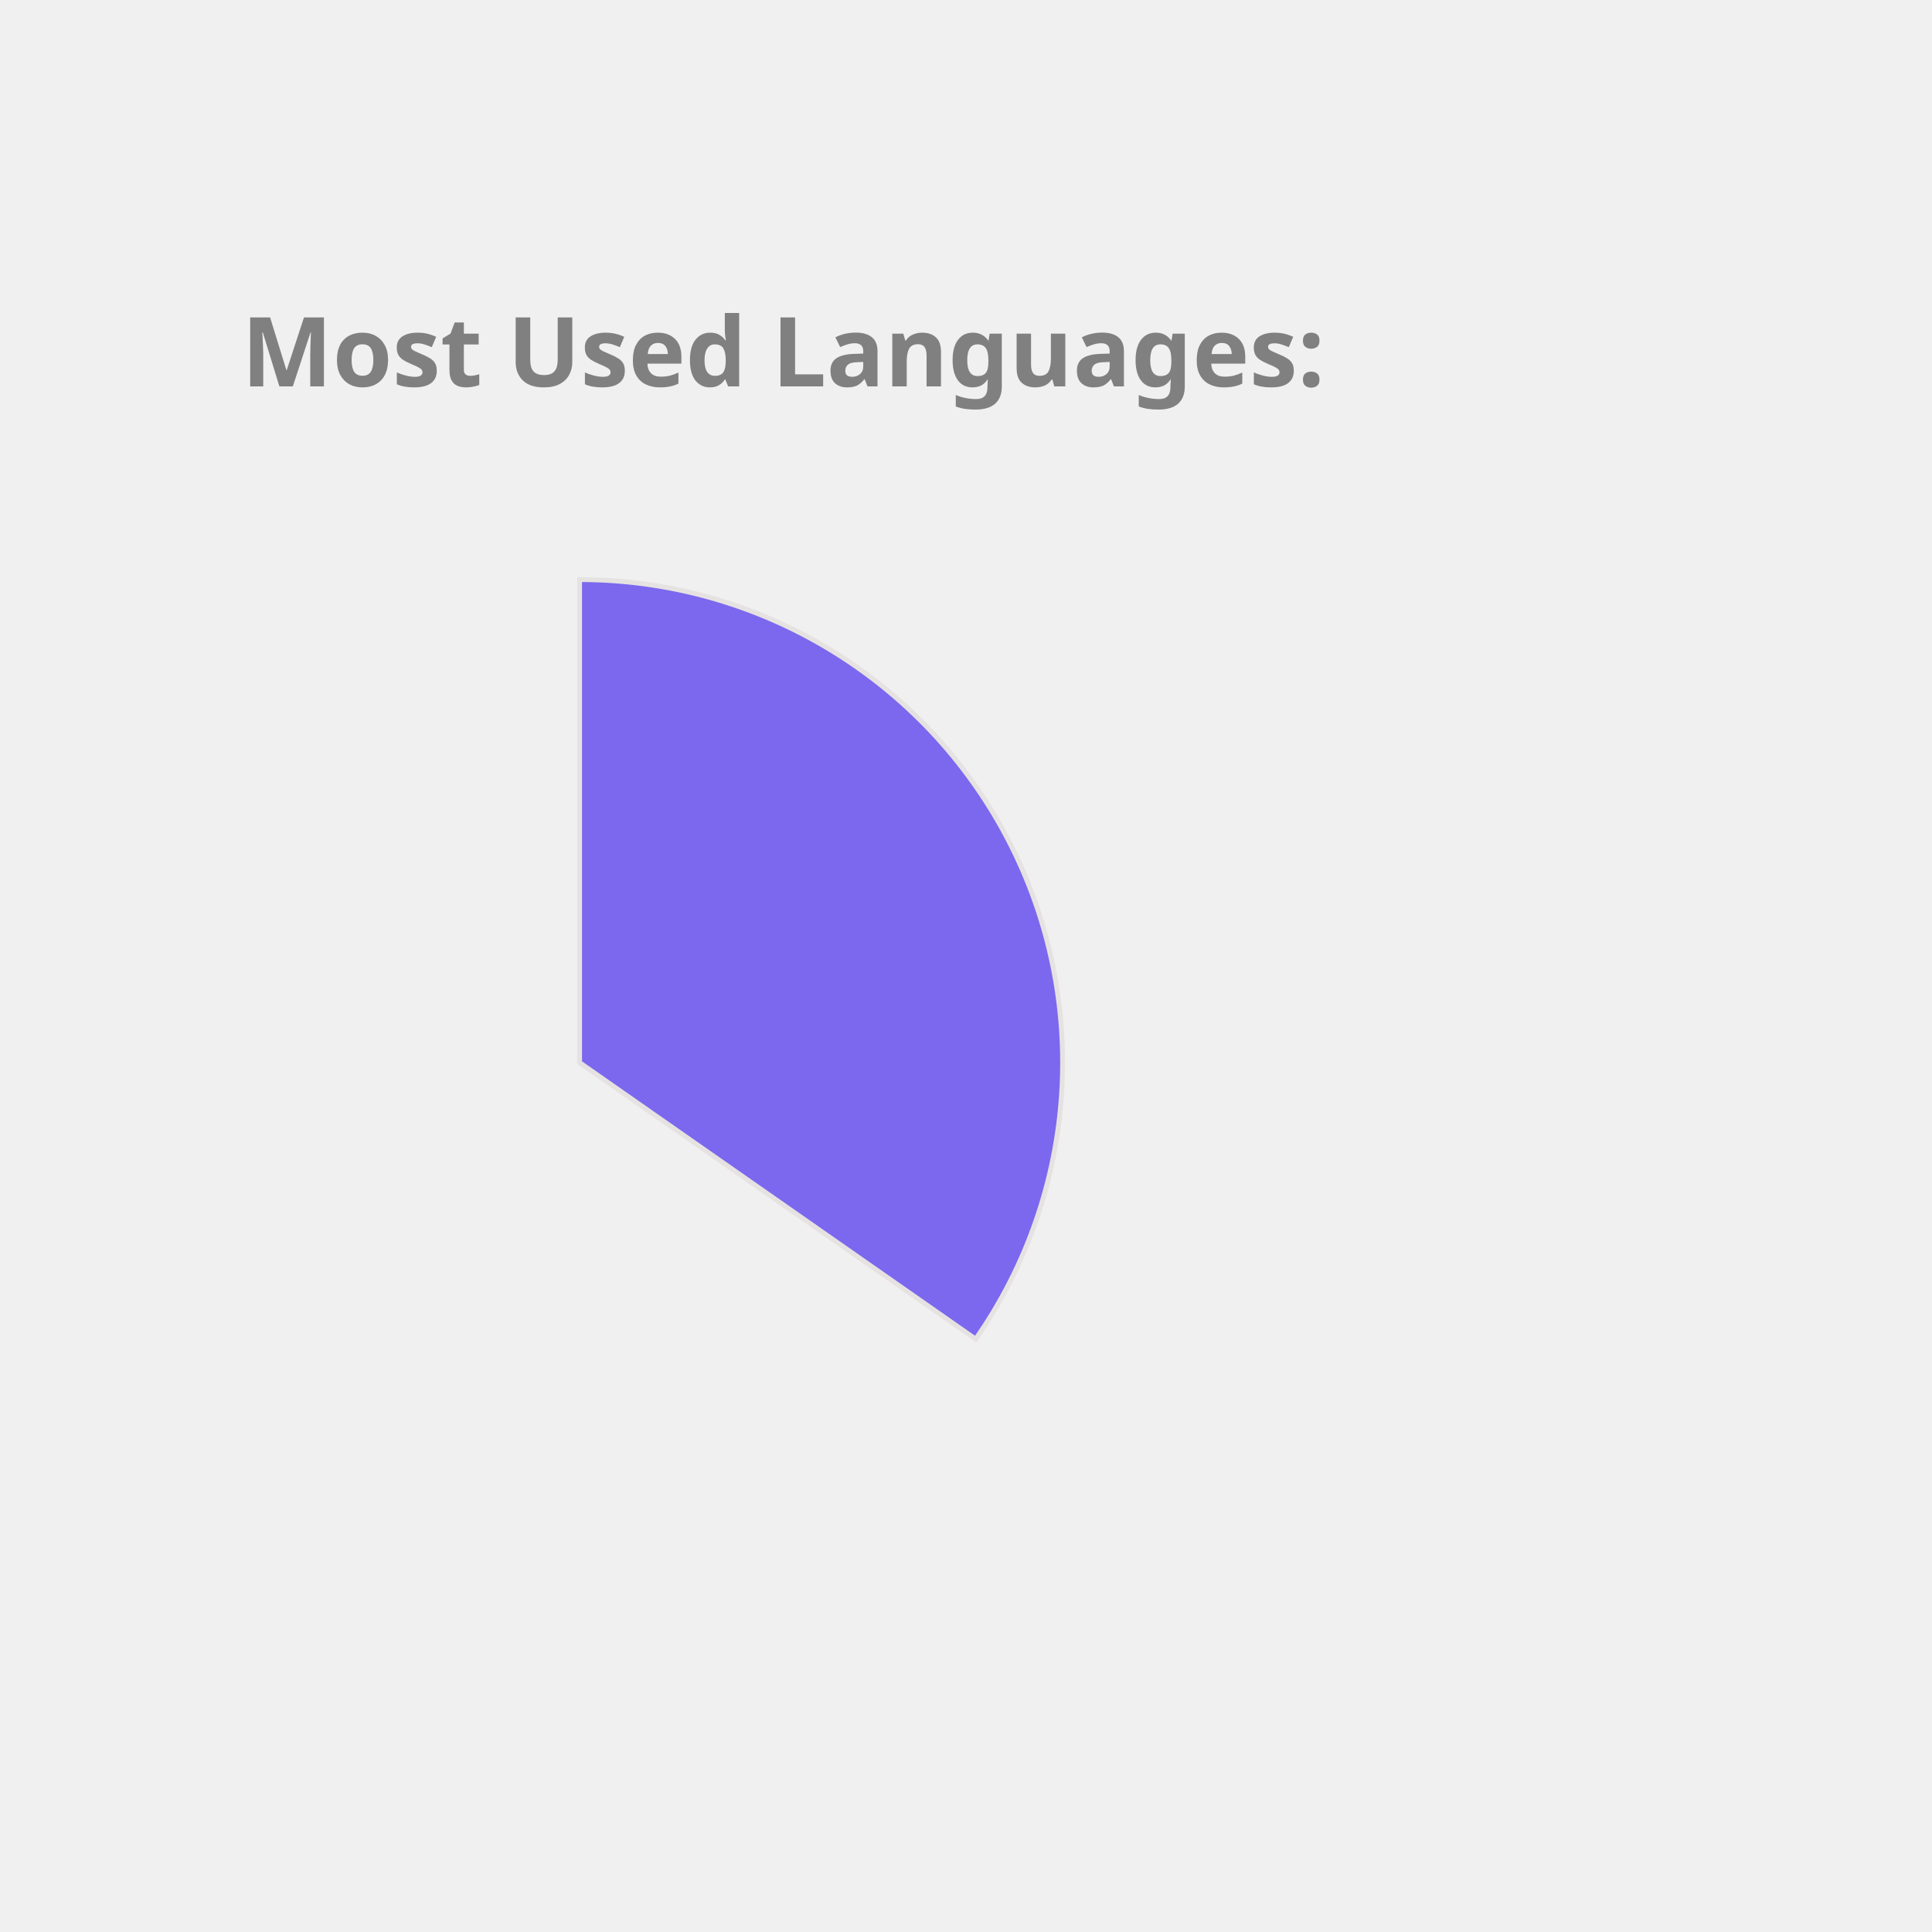
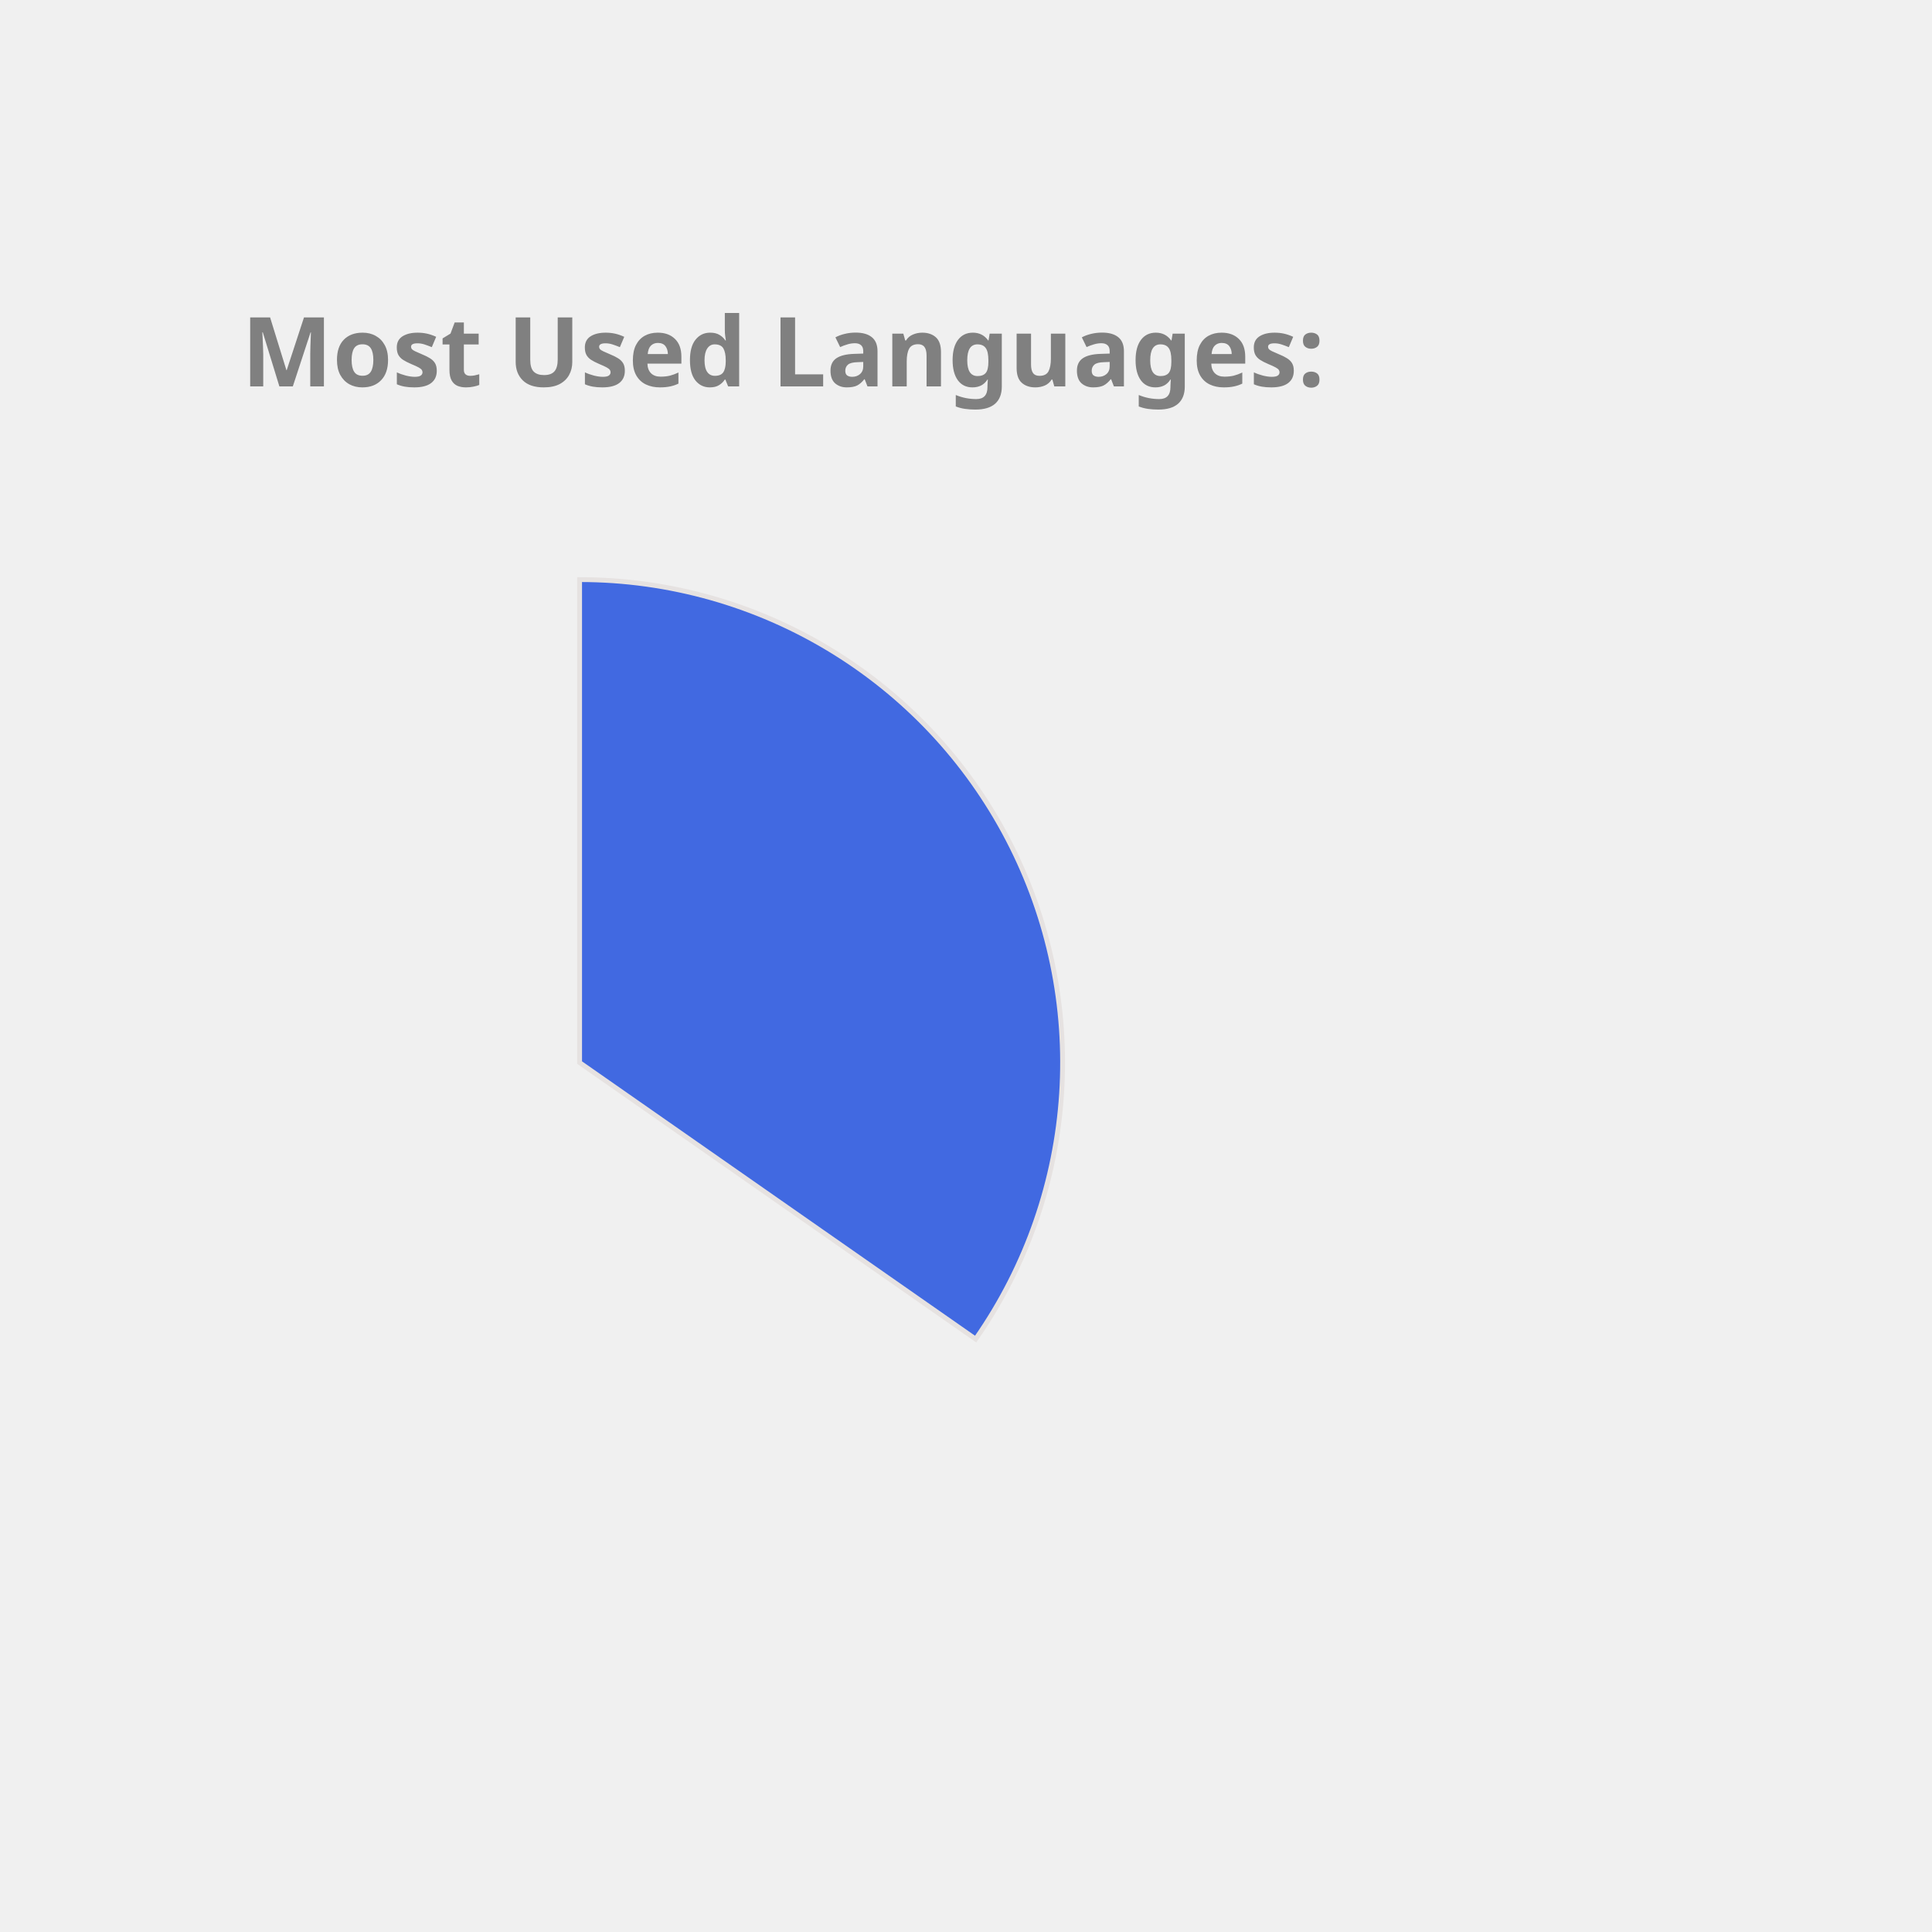
<svg xmlns="http://www.w3.org/2000/svg" height="350px" width="350px" viewBox="0 0 400 400">
  <style> 
        .label {
                font: bold 20px sans-serif;
                color: #404040;
                -webkit-text-stroke: 1px white;
        }

        path {
                stroke: #E6E2E1;
                stroke-width: 1px;
                transform: translate(60px, 100px);
        }

        .path_1 {
                animation: fadeIn 5s linear forwards;
        }

        .path_2 {
                transform: scale(0);
                animation: fadeIn 5s linear forwards 5s;
        }


        
        .path_3 {
                transform: scale(0);
                animation: fadeIn 5s linear forwards 10s;
        }


        .path_4 {
                transform: scale(0);
                animation: fadeIn 5s linear forwards 15s;
        }

        .path_5 {
                transform: scale(0);
                animation: fadeIn 5s linear forwards 20s;
        }

        .path_6 {
                transform: scale(0);
                animation: fadeIn 5s linear forwards 25s;
        }

        .path_7 {
                transform: scale(0);
                animation: fadeIn 5s linear forwards 30s;
        }

        .path_8 {
                transform: scale(0);
                animation: fadeIn 5s linear forwards 35s;
        }

        .path_9 {
                transform: scale(0);
                animation: fadeIn 5s linear forwards 40s;
        }

        .path_10 {
                transform: scale(0);
                animation: fadeIn 5s linear forwards 45s;
        }

        @keyframes fadeIn {
                0% {                        
                        transform: translate(250px, 300px) rotate(0deg) scale(0);
                        
                }
                50% {
                        transform: translate(150px, 220px) rotate(180deg) scale(0.5);
                        
                }
                
                100% {
                        transform: translate(60px, 120px) rotate(360deg) scale(1);
                        
                }
        }
        .txt_1 {
                opacity: 0;
                animation: txtShow 5s linear forwards 0s;
        }

        .txt_2 {
                opacity: 0;
                animation: txtShow 5s linear forwards 5s;
        }

        .txt_3 {
                opacity: 0;
                animation: txtShow 5s linear forwards 10s;
        }

        .txt_4 {
                opacity: 0;
                animation: txtShow 5s linear forwards 15s;
        }

        .txt_5 {
                opacity: 0;
                animation: txtShow 5s linear forwards 20s;
        }

        .txt_6 {
                opacity: 0;
                animation: txtShow 5s linear forwards 25s;
        }

        .txt_7 {
                opacity: 0;
                animation: txtShow 5s linear forwards 30s;
        }

        .txt_8 {
                opacity: 0;
                animation: txtShow 5s linear forwards 35s;
        }

        .txt_9 {
                opacity: 0;
                animation: txtShow 5s linear forwards 40s;
        }

        .txt_10 {
                opacity: 0;
                animation: txtShow 5s linear forwards 45s;
        }

        @keyframes txtShow {
                0% {                        
                        opacity: 0;
                        transform: translate(0px, 0px) scale(0);
                }
                100% {
                        opacity: 1;
                        transform: translate(0px, 0px) scale(1);
                        
                }
        }
</style>
-   <path class="path_1" d="M 60,120 L 60,20 A 100,100 0 0 1 141.995,177.243 Z" fill="MediumSlateBlue" stroke="#fff" stroke-width="2" />
-   <text class="txt_1" x="260" y="150" fill="MediumSlateBlue" stroke="MediumSlateBlue" stroke-width="1">Java</text>
-   <path class="path_2" d="M 60,120 L 141.995,177.243 A 100,100 0 0 1 -27.932,167.624 Z" fill="RoyalBlue" stroke="#fff" stroke-width="2" />
-   <text class="txt_2" x="260" y="170" fill="RoyalBlue" stroke="RoyalBlue" stroke-width="1">TypeScript</text>
-   <path class="path_3" d="M 60,120 L -27.932,167.624 A 100,100 0 0 1 -29.101,74.601 Z" fill="DarkKhaki" stroke="#fff" stroke-width="2" />
-   <text class="txt_3" x="260" y="190" fill="DarkKhaki" stroke="DarkKhaki" stroke-width="1">JavaScript</text>
-   <path class="path_4" d="M 60,120 L -29.101,74.601 A 100,100 0 0 1 -11.154,49.735 Z" fill="Coral" stroke="#fff" stroke-width="2" />
-   <text class="txt_4" x="260" y="210" fill="Coral" stroke="Coral" stroke-width="1">HTML</text>
-   <path class="path_5" d="M 60,120 L -11.154,49.735 A 100,100 0 0 1 10.181,33.293 Z" fill="CornflowerBlue" stroke="#fff" stroke-width="2" />
-   <text class="txt_5" x="260" y="230" fill="CornflowerBlue" stroke="CornflowerBlue" stroke-width="1">CSS</text>
-   <path class="path_6" d="M 60,120 L 10.181,33.293 A 100,100 0 0 1 32.705,23.797 Z" fill="Salmon" stroke="#fff" stroke-width="2" />
-   <text class="txt_6" x="260" y="250" fill="Salmon" stroke="Salmon" stroke-width="1">Sass</text>
-   <path class="path_7" d="M 60,120 L 32.705,23.797 A 100,100 0 0 1 41.879,21.655 Z" fill="Orange" stroke="#fff" stroke-width="2" />
-   <text class="txt_7" x="260" y="270" fill="Orange" stroke="Orange" stroke-width="1">Python</text>
-   <path class="path_8" d="M 60,120 L 41.879,21.655 A 100,100 0 0 1 50.589,20.444 Z" fill="Tan" stroke="#fff" stroke-width="2" />
-   <text class="txt_8" x="260" y="290" fill="Tan" stroke="Tan" stroke-width="1">Batchfile</text>
+   <path class="path_1" d="M 60,120 L 60,20 A 100,100 0 0 1 141.995,177.243 Z" fill="RoyalBlue" stroke="#fff" stroke-width="2" />
+   <text class="txt_1" x="260" y="150" fill="RoyalBlue" stroke="RoyalBlue" stroke-width="1">Java</text>
+   <path class="path_2" d="M 60,120 L 141.995,177.243 A 100,100 0 0 1 -27.932,167.624 Z" fill="CornflowerBlue" stroke="#fff" stroke-width="2" />
+   <text class="txt_2" x="260" y="170" fill="CornflowerBlue" stroke="CornflowerBlue" stroke-width="1">TypeScript</text>
+   <path class="path_3" d="M 60,120 L -27.932,167.624 A 100,100 0 0 1 -29.101,74.601 Z" fill="Gold" stroke="#fff" stroke-width="2" />
+   <text class="txt_3" x="260" y="190" fill="Gold" stroke="Gold" stroke-width="1">JavaScript</text>
+   <path class="path_4" d="M 60,120 L -29.101,74.601 A 100,100 0 0 1 -11.154,49.735 Z" fill="LightSeaGreen" stroke="#fff" stroke-width="2" />
+   <text class="txt_4" x="260" y="210" fill="LightSeaGreen" stroke="LightSeaGreen" stroke-width="1">HTML</text>
+   <path class="path_5" d="M 60,120 L -11.154,49.735 A 100,100 0 0 1 10.181,33.293 Z" fill="Coral" stroke="#fff" stroke-width="2" />
+   <text class="txt_5" x="260" y="230" fill="Coral" stroke="Coral" stroke-width="1">CSS</text>
+   <path class="path_6" d="M 60,120 L 10.181,33.293 A 100,100 0 0 1 32.705,23.797 Z" fill="MediumAquaMarine" stroke="#fff" stroke-width="2" />
+   <text class="txt_6" x="260" y="250" fill="MediumAquaMarine" stroke="MediumAquaMarine" stroke-width="1">Sass</text>
+   <path class="path_7" d="M 60,120 L 32.705,23.797 A 100,100 0 0 1 41.879,21.655 Z" fill="DarkKhaki" stroke="#fff" stroke-width="2" />
+   <text class="txt_7" x="260" y="270" fill="DarkKhaki" stroke="DarkKhaki" stroke-width="1">Python</text>
+   <path class="path_8" d="M 60,120 L 41.879,21.655 A 100,100 0 0 1 50.589,20.444 Z" fill="RosyBrown" stroke="#fff" stroke-width="2" />
+   <text class="txt_8" x="260" y="290" fill="RosyBrown" stroke="RosyBrown" stroke-width="1">Batchfile</text>
  <path class="path_9" d="M 60,120 L 50.589,20.444 A 100,100 0 0 1 54.348,20.16 Z" fill="SteelBlue" stroke="#fff" stroke-width="2" />
  <text class="txt_9" x="260" y="310" fill="SteelBlue" stroke="SteelBlue" stroke-width="1">Mustache</text>
-   <path class="path_10" d="M 60,120 L 54.348,20.16 A 100,100 0 0 1 58.115,20.018 Z" fill="DodgerBlue" stroke="#fff" stroke-width="2" />
-   <text class="txt_10" x="260" y="330" fill="DodgerBlue" stroke="DodgerBlue" stroke-width="1">SCSS</text>
+   <path class="path_10" d="M 60,120 L 54.348,20.16 A 100,100 0 0 1 58.115,20.018 Z" fill="Crimson" stroke="#fff" stroke-width="2" />
+   <text class="txt_10" x="260" y="330" fill="Crimson" stroke="Crimson" stroke-width="1">SCSS</text>
  <g class="label">
    <text x="50" y="80" fill="grey">Most Used Languages:</text>
  </g>
</svg>
